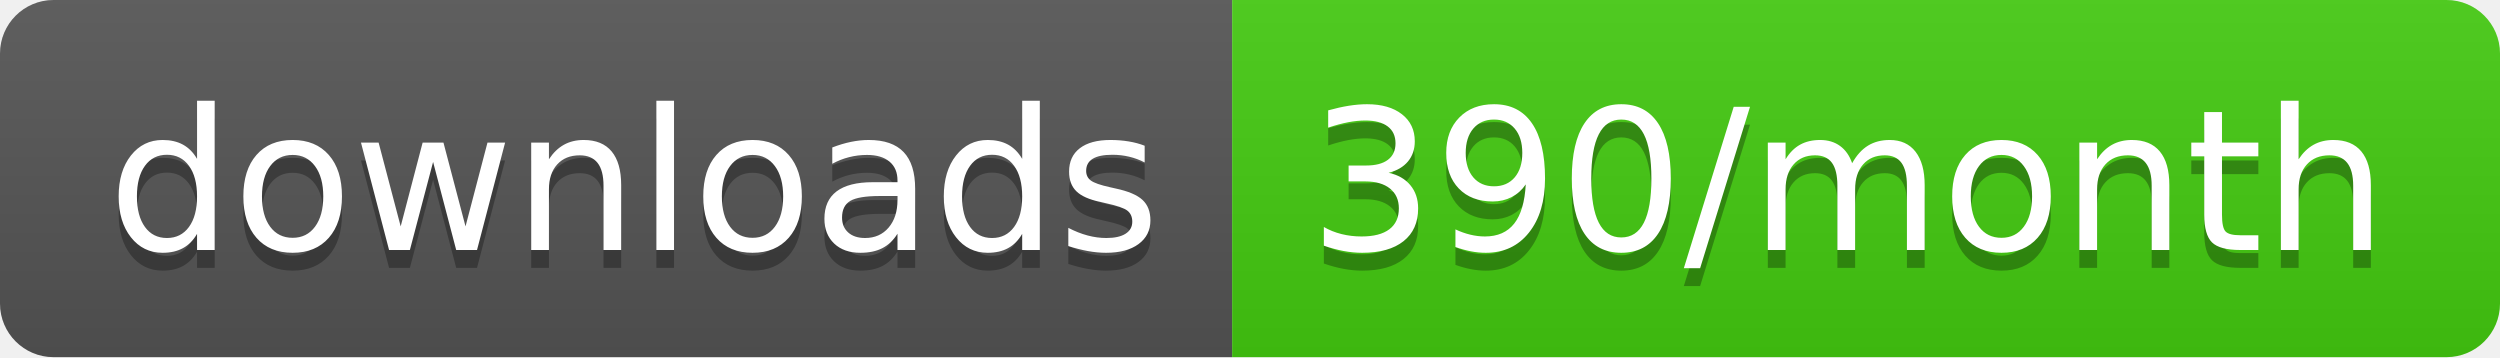
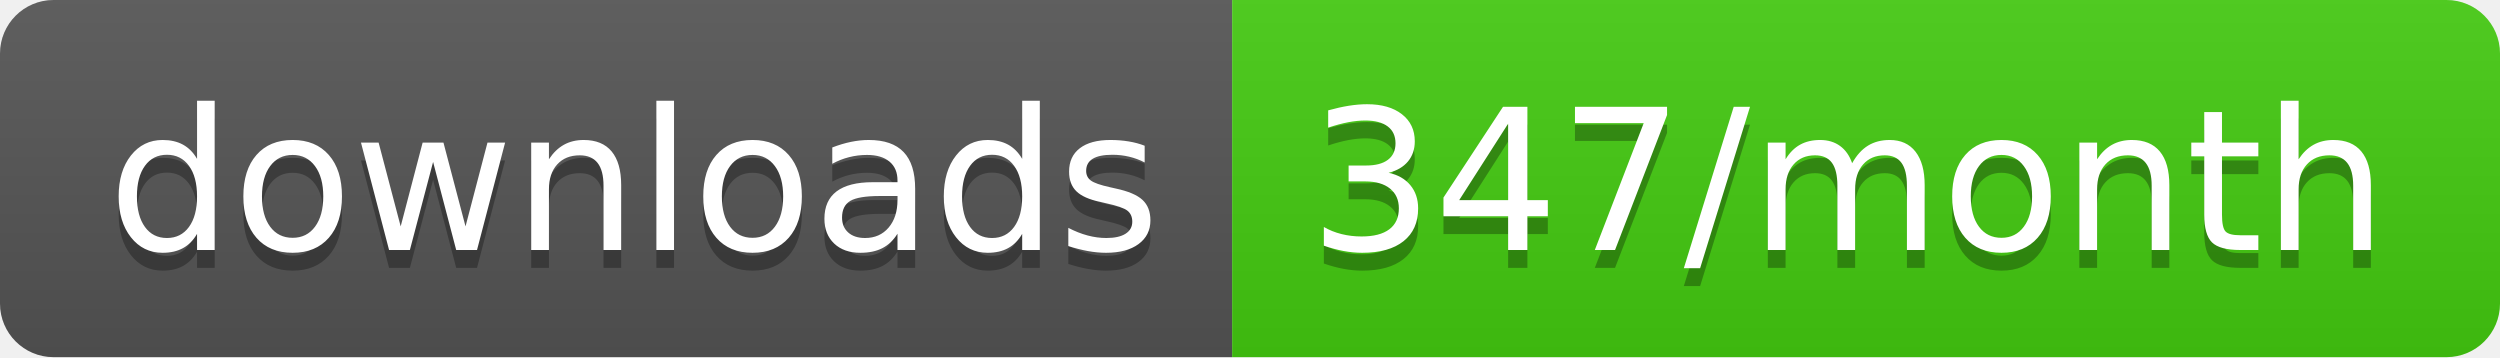
<svg xmlns="http://www.w3.org/2000/svg" width="140" height="20">
  <linearGradient id="b" x2="0" y2="100%">
    <stop offset="0" stop-color="#bbb" stop-opacity=".1" />
    <stop offset="1" stop-opacity=".1" />
  </linearGradient>
  <clipPath id="a">
    <rect width="140" height="20" rx="3" fill="#fff" />
  </clipPath>
  <g clip-path="url(#a)">
    <path fill="#555" d="M0 0h69v20H0z" />
    <path fill="#4c1" d="M69 0h71v20H69z" />
    <path fill="url(#b)" d="M0 0h140v20H0z" />
  </g>
  <g fill="#fff" text-anchor="middle" font-family="DejaVu Sans,Verdana,Geneva,sans-serif" font-size="110">
    <text x="355" y="150" fill="#010101" fill-opacity=".3" transform="scale(.1)" textLength="590">downloads</text>
    <text x="355" y="140" transform="scale(.1)" textLength="590">downloads</text>
-     <text x="1035" y="150" fill="#010101" fill-opacity=".3" transform="scale(.1)" textLength="610">390/month</text>
-     <text x="1035" y="140" transform="scale(.1)" textLength="610">390/month</text>
+     <text x="1035" y="150" fill="#010101" fill-opacity=".3" transform="scale(.1)" textLength="610">347/month</text>
+     <text x="1035" y="140" transform="scale(.1)" textLength="610">347/month</text>
  </g>
</svg>
